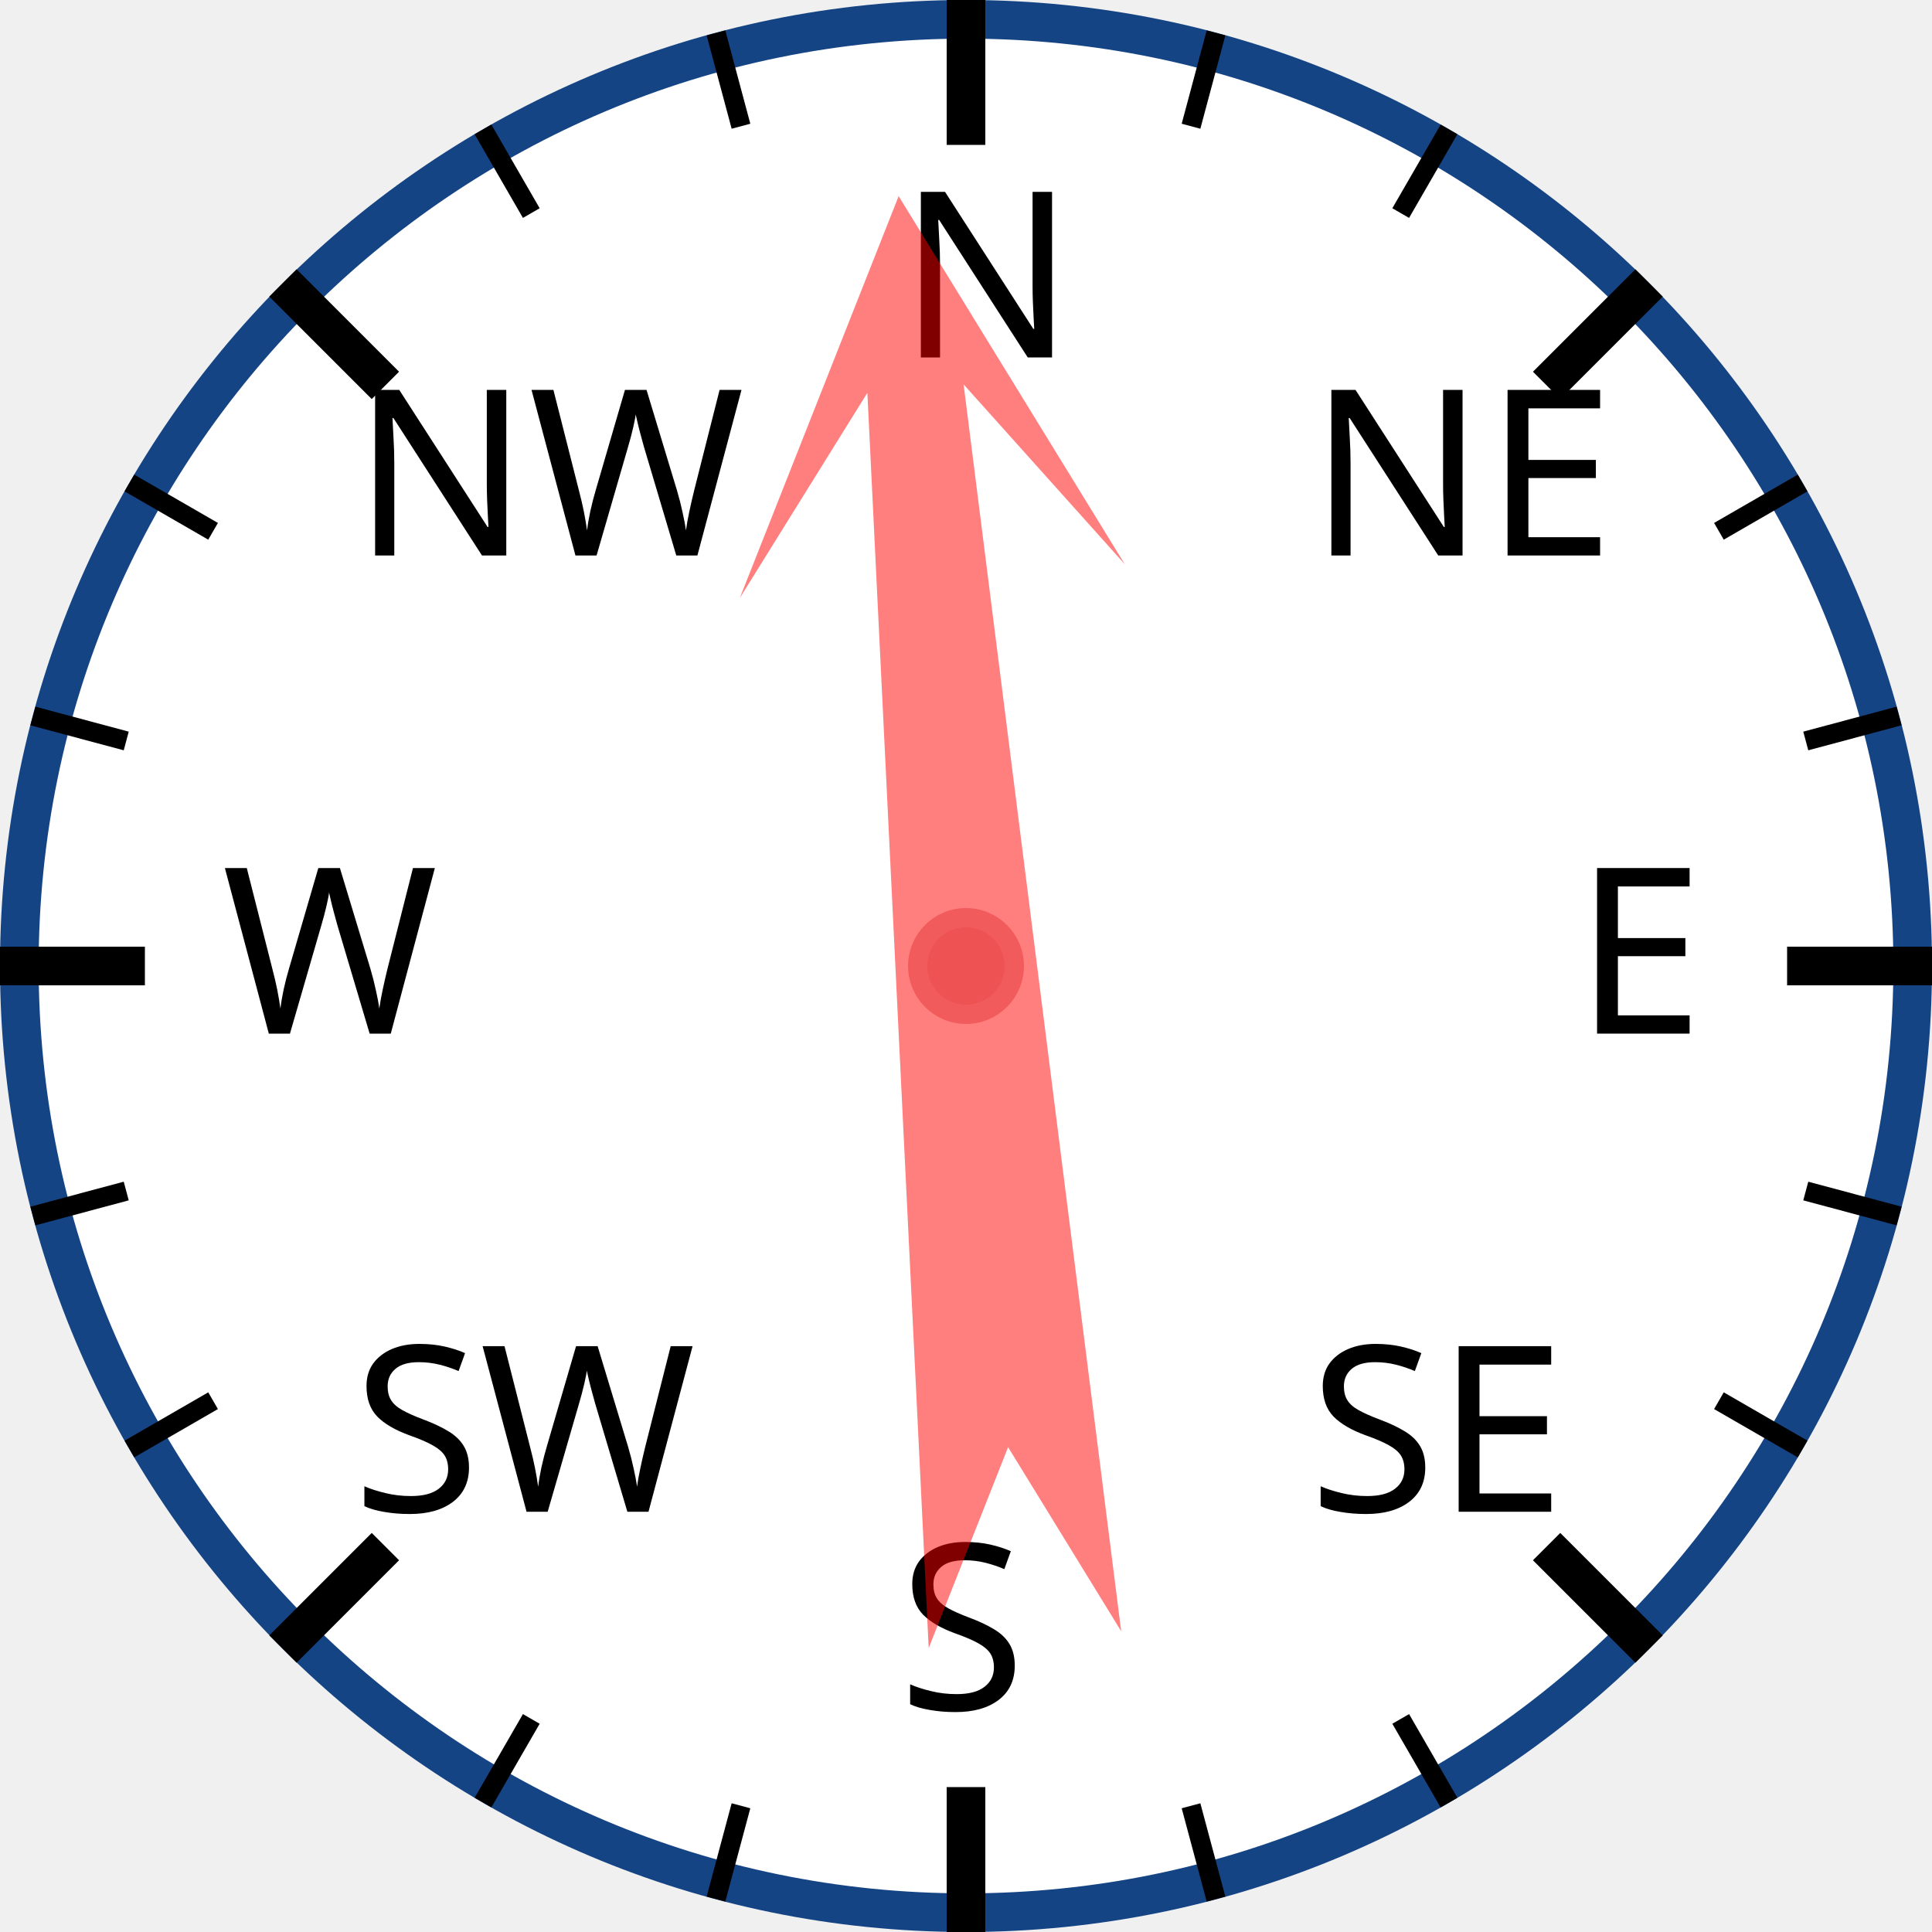
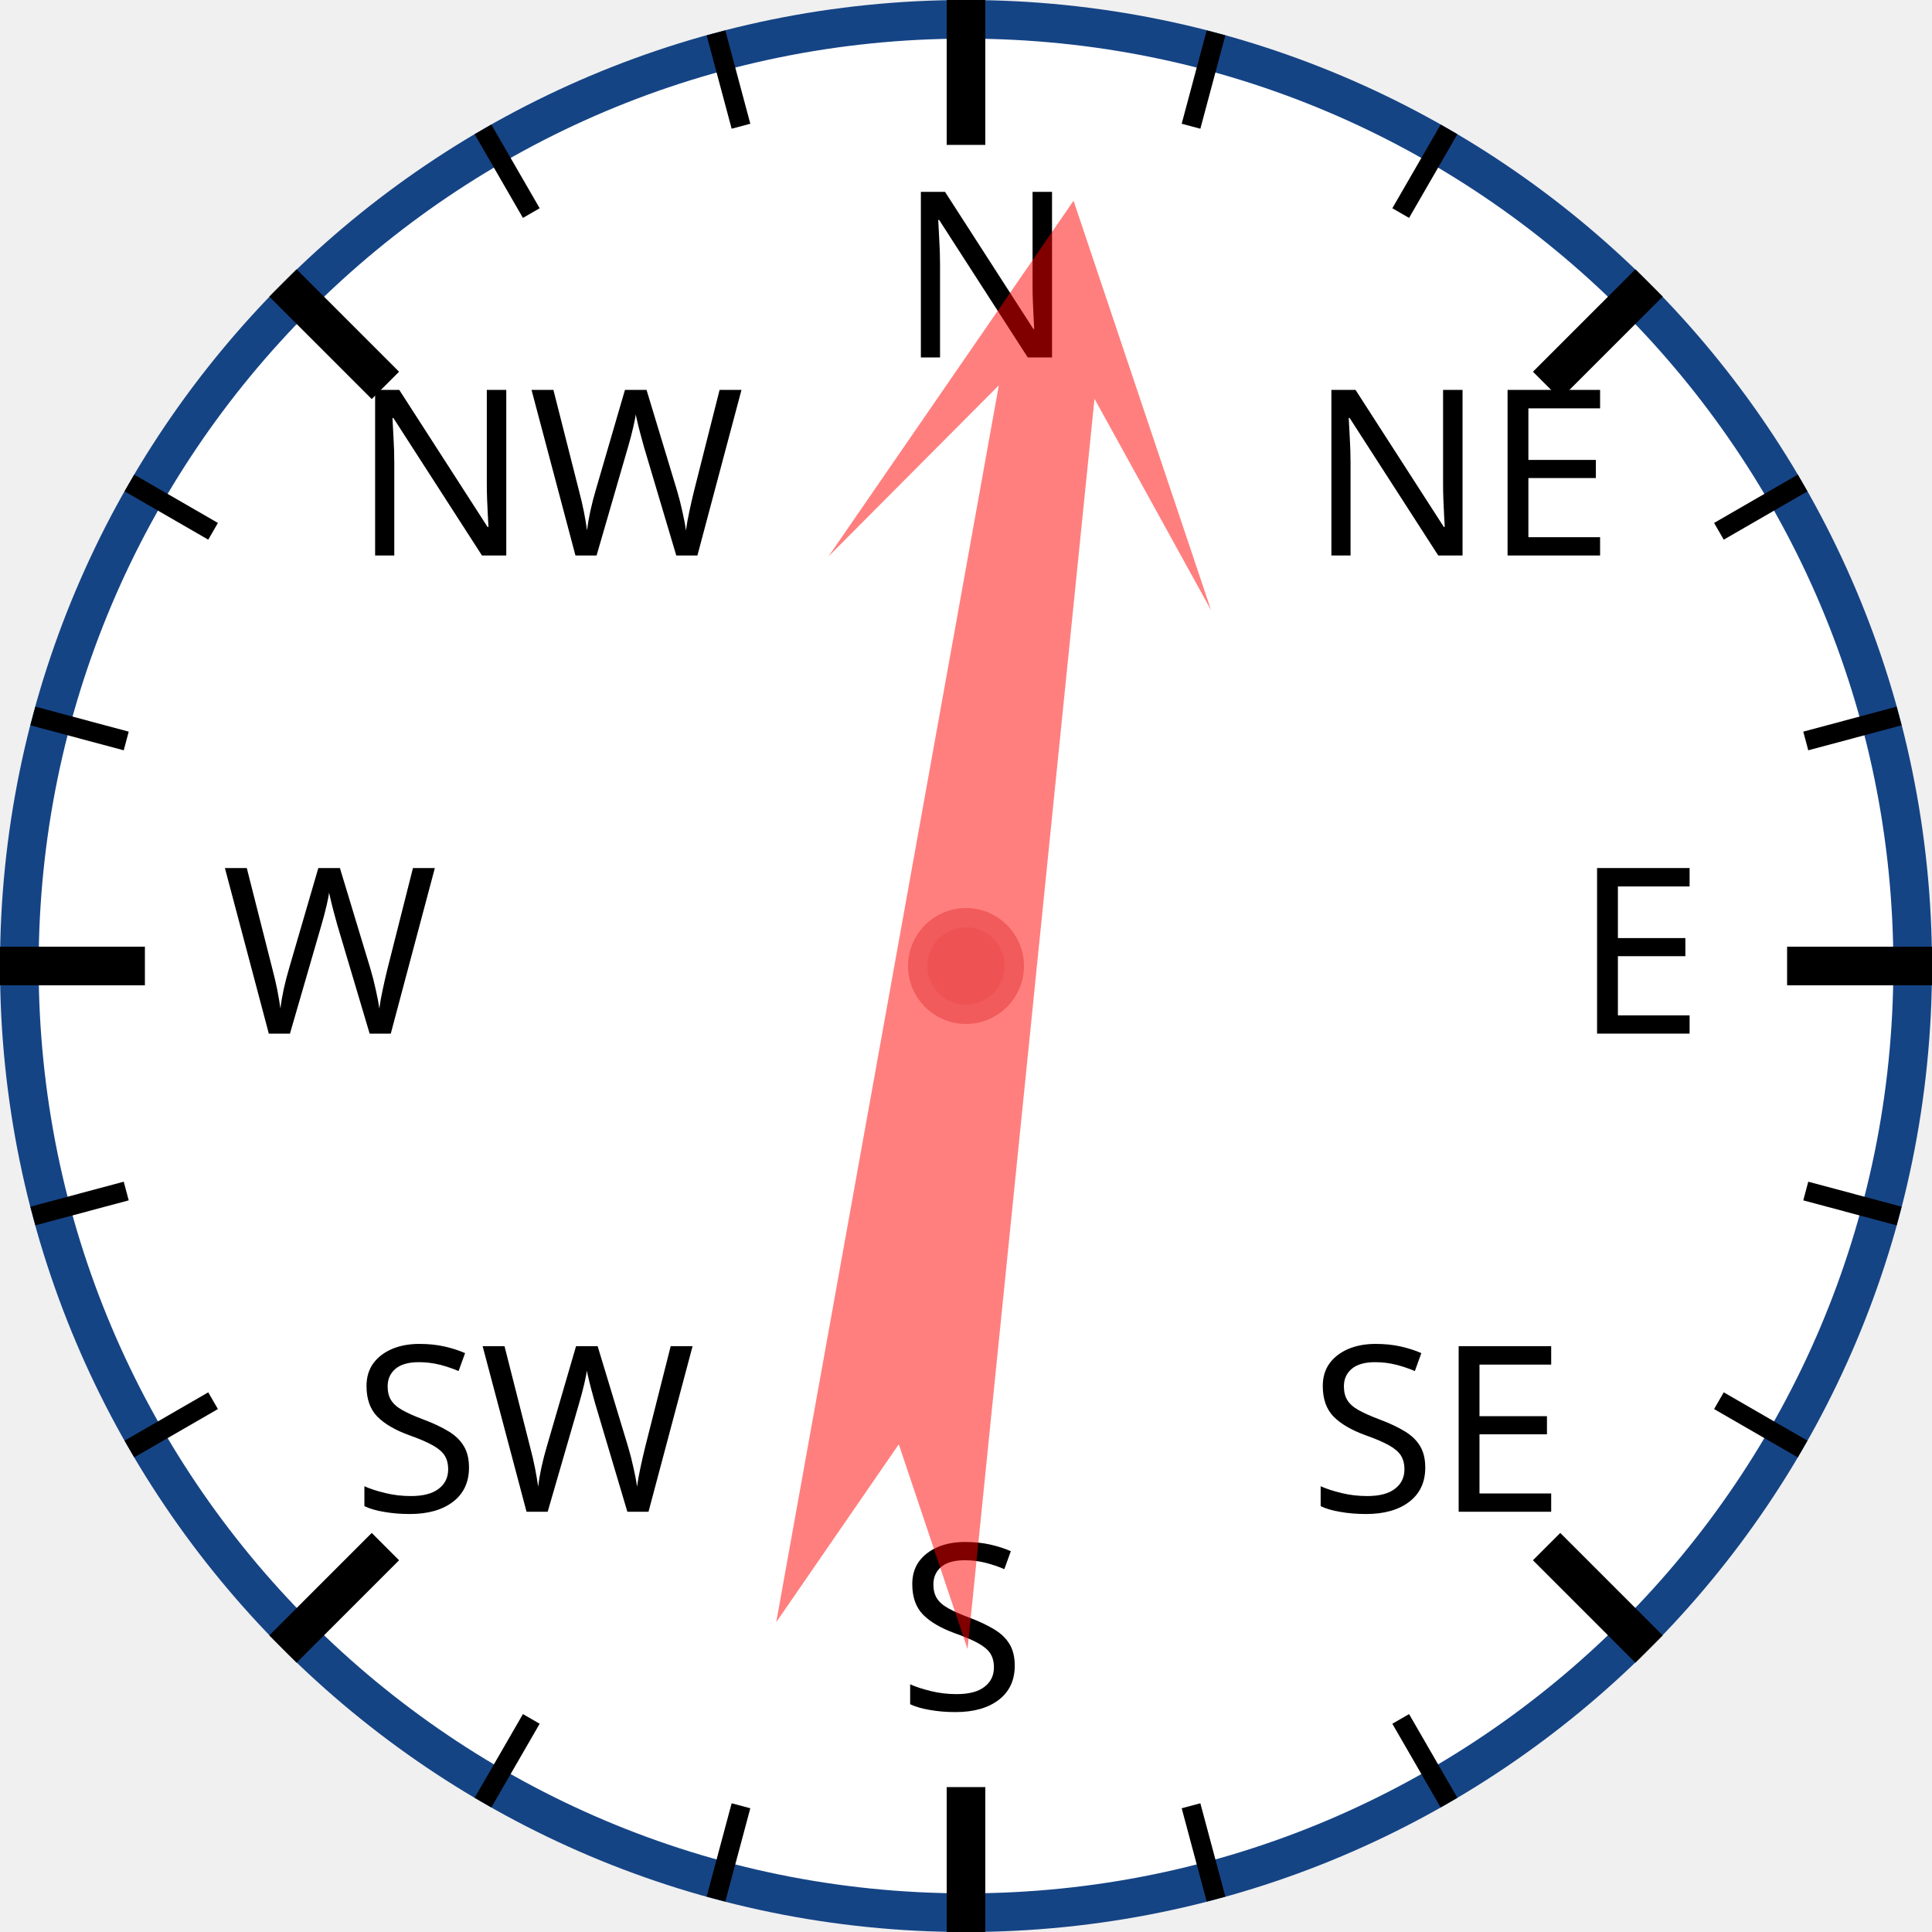
<svg xmlns="http://www.w3.org/2000/svg" width="120px" height="120px" viewBox="0 0 200 200">
  <circle cx="100" cy="100" r="98" style="fill: white; stroke: #154485; stroke-width: 4;" />
  <text x="93.0" y="37.0" style="font-family: sans-serif; font-size: 18pt;">N</text>
  <line x1="100.0" y1="0.0" x2="100.0" y2="15.0" style="stroke: black; stroke-width: 4;" />
  <line x1="74.118" y1="3.407" x2="76.706" y2="13.067" style="stroke: black; stroke-width: 2;" />
  <line x1="50" y1="13.397" x2="55" y2="22.058" style="stroke: black; stroke-width: 2;" />
  <text x="36.503" y="57.503" style="font-family: sans-serif; font-size: 18pt;">NW</text>
  <line x1="29.289" y1="29.289" x2="39.896" y2="39.896" style="stroke: black; stroke-width: 4;" />
  <line x1="13.397" y1="50" x2="22.058" y2="55" style="stroke: black; stroke-width: 2;" />
  <line x1="3.407" y1="74.118" x2="13.067" y2="76.706" style="stroke: black; stroke-width: 2;" />
  <text x="23.0" y="107.0" style="font-family: sans-serif; font-size: 18pt;">W</text>
  <line x1="0.0" y1="100.0" x2="15.0" y2="100.0" style="stroke: black; stroke-width: 4;" />
  <line x1="3.407" y1="125.882" x2="13.067" y2="123.294" style="stroke: black; stroke-width: 2;" />
  <line x1="13.397" y1="150" x2="22.058" y2="145" style="stroke: black; stroke-width: 2;" />
  <text x="36.503" y="156.497" style="font-family: sans-serif; font-size: 18pt;">SW</text>
  <line x1="29.289" y1="170.711" x2="39.896" y2="160.104" style="stroke: black; stroke-width: 4;" />
  <line x1="50" y1="186.603" x2="55" y2="177.942" style="stroke: black; stroke-width: 2;" />
  <line x1="74.118" y1="196.593" x2="76.706" y2="186.933" style="stroke: black; stroke-width: 2;" />
  <text x="93" y="177.0" style="font-family: sans-serif; font-size: 18pt;">S</text>
  <line x1="100" y1="200.0" x2="100" y2="185.0" style="stroke: black; stroke-width: 4;" />
  <line x1="125.882" y1="196.593" x2="123.294" y2="186.933" style="stroke: black; stroke-width: 2;" />
  <line x1="150.0" y1="186.603" x2="145.0" y2="177.942" style="stroke: black; stroke-width: 2;" />
  <text x="135.497" y="156.497" style="font-family: sans-serif; font-size: 18pt;">SE</text>
  <line x1="170.711" y1="170.711" x2="160.104" y2="160.104" style="stroke: black; stroke-width: 4;" />
  <line x1="186.603" y1="150" x2="177.942" y2="145" style="stroke: black; stroke-width: 2;" />
  <line x1="196.593" y1="125.882" x2="186.933" y2="123.294" style="stroke: black; stroke-width: 2;" />
  <text x="163.0" y="107" style="font-family: sans-serif; font-size: 18pt;">E</text>
  <line x1="200.0" y1="100" x2="185.0" y2="100" style="stroke: black; stroke-width: 4;" />
  <line x1="196.593" y1="74.118" x2="186.933" y2="76.706" style="stroke: black; stroke-width: 2;" />
  <line x1="186.603" y1="50" x2="177.942" y2="55" style="stroke: black; stroke-width: 2;" />
  <text x="135.497" y="57.503" style="font-family: sans-serif; font-size: 18pt;">NE</text>
  <line x1="170.711" y1="29.289" x2="160.104" y2="39.896" style="stroke: black; stroke-width: 4;" />
  <line x1="150" y1="13.397" x2="145" y2="22.058" style="stroke: black; stroke-width: 2;" />
  <line x1="125.882" y1="3.407" x2="123.294" y2="13.067" style="stroke: black; stroke-width: 2;" />
-   <polygon points="100 20 120 60 105 40 110 170 100 150 90 170 95 40 80 60" style="fill: red; fill-opacity: 0.5;" transform="rotate(355,100,100)" />
+   <polygon points="100 20 120 60 105 40 110 170 100 150 90 170 95 40 80 60" style="fill: red; fill-opacity: 0.5;" transform="rotate(8,100,100)" />
  <circle cx="100" cy="100" r="5" style="fill: #EE5252; stroke: #F25B5B; stroke-width: 2;" />
</svg>
